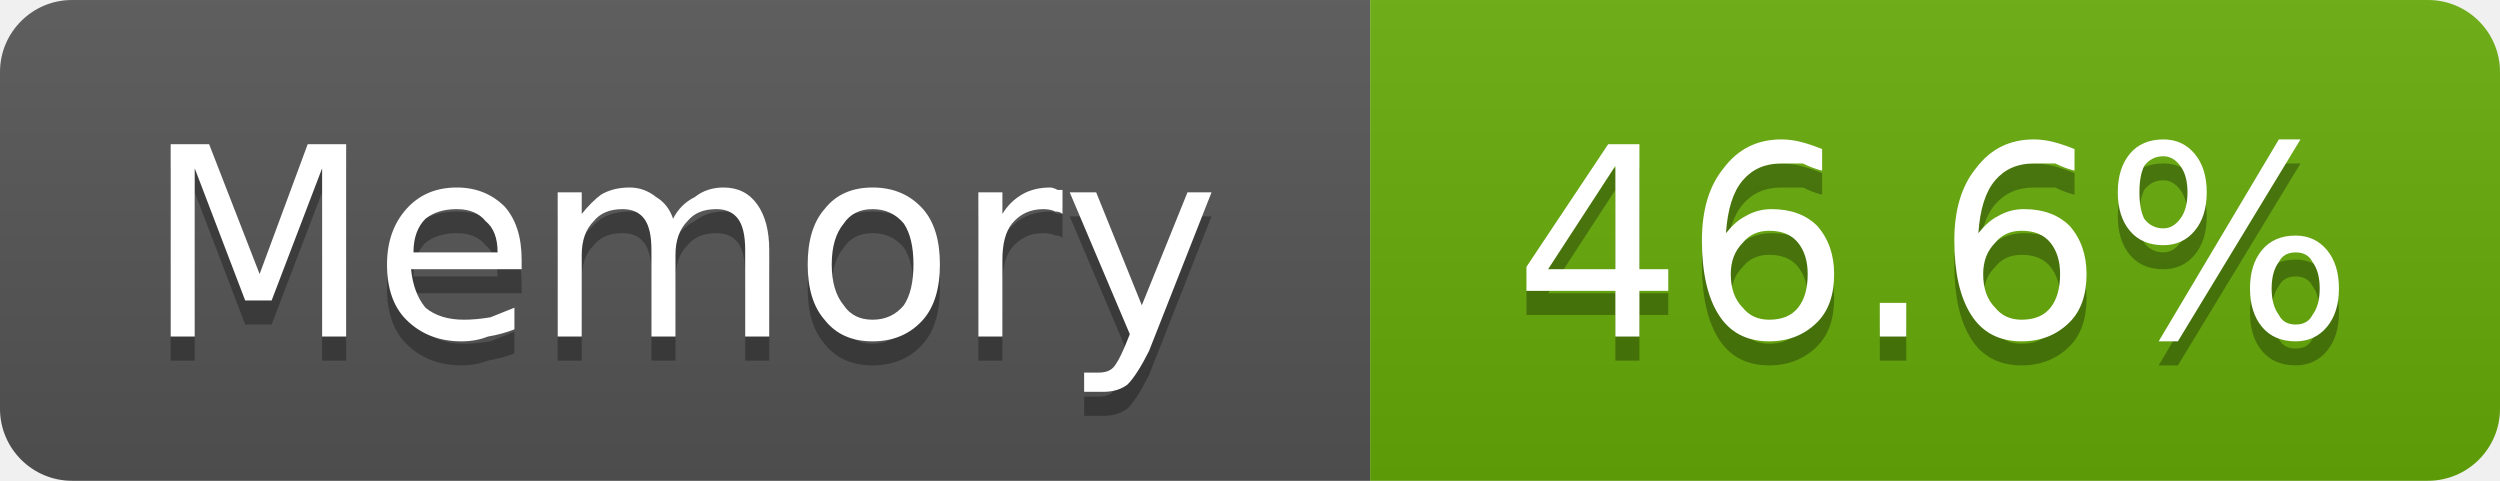
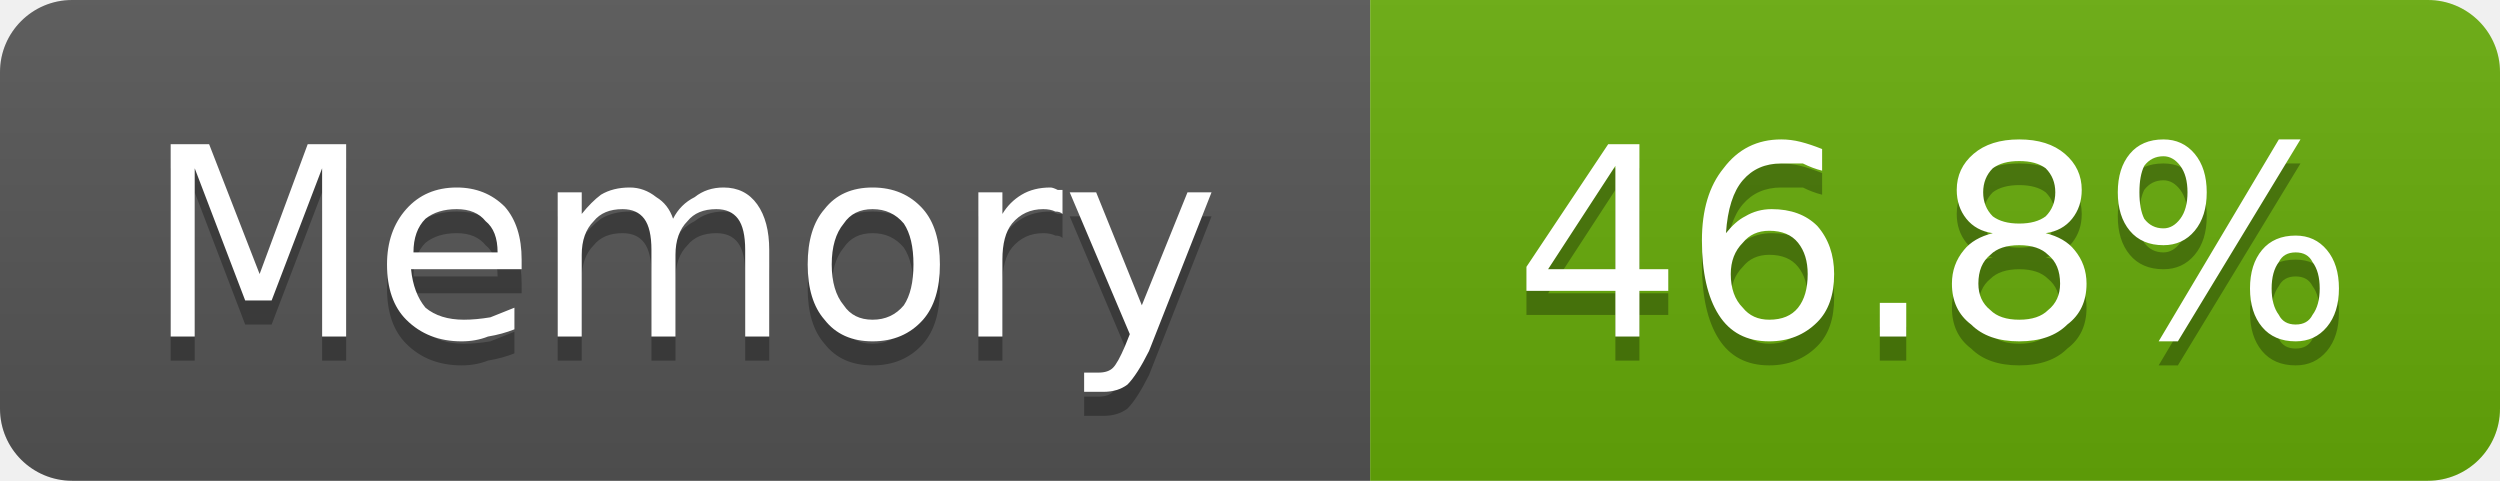
- <svg xmlns="http://www.w3.org/2000/svg" width="104" height="20" viewBox="0 0 104 20" role="img" aria-label="Memory: 46.6%">
+ <svg xmlns="http://www.w3.org/2000/svg" width="104" height="20" viewBox="0 0 104 20" role="img" aria-label="Memory: 46.8%">
  <linearGradient id="g-cluster_memory_usage" x2="0" y2="100%">
    <stop offset="0" stop-color="#bbb" stop-opacity=".1" />
    <stop offset="1" stop-opacity=".1" />
  </linearGradient>
  <clipPath id="r-cluster_memory_usage">
    <rect width="104" height="20" rx="3" fill="#fff" />
  </clipPath>
  <g clip-path="url(#r-cluster_memory_usage)">
    <rect width="57" height="20" fill="#555" />
    <rect x="57" width="47" height="20" fill="#67ac09" />
    <rect width="104" height="20" fill="url(#g-cluster_memory_usage)" />
    <path transform="translate(0 1)" fill="#010101" fill-opacity=".3" d="M7.1 6.0L8.7 6.0L10.8 11.4L12.8 6.0L14.4 6.0L14.4 14.0L13.4 14.0L13.4 7.0L11.3 12.5L10.2 12.5L8.1 7.0L8.1 14.0L7.1 14.0L7.1 6.0ZM21.7 10.8L21.7 11.2L17.1 11.2Q17.2 12.2 17.7 12.8Q18.3 13.3 19.3 13.3Q19.8 13.3 20.4 13.2Q20.9 13.0 21.4 12.8L21.4 13.7Q20.9 13.9 20.3 14.0Q19.8 14.2 19.2 14.2Q17.8 14.2 16.9 13.3Q16.1 12.5 16.1 11.0Q16.1 9.6 16.9 8.7Q17.7 7.8 19.0 7.8Q20.2 7.8 21.0 8.6Q21.7 9.4 21.7 10.8ZM20.7 10.5Q20.7 9.6 20.2 9.2Q19.8 8.7 19.0 8.7Q18.2 8.7 17.7 9.1Q17.2 9.6 17.2 10.5L20.7 10.5ZM28.0 9.1Q28.3 8.5 28.9 8.2Q29.4 7.8 30.1 7.8Q31.0 7.8 31.5 8.5Q32.0 9.2 32.0 10.4L32.0 14.0L31.0 14.0L31.0 10.4Q31.0 9.5 30.7 9.1Q30.4 8.7 29.8 8.7Q29.0 8.7 28.6 9.2Q28.1 9.7 28.1 10.6L28.1 14.0L27.1 14.0L27.1 10.4Q27.1 9.5 26.8 9.1Q26.5 8.7 25.9 8.7Q25.1 8.7 24.7 9.2Q24.2 9.7 24.2 10.6L24.2 14.0L23.2 14.0L23.2 8.0L24.2 8.0L24.2 8.9Q24.6 8.4 25.0 8.1Q25.5 7.8 26.2 7.8Q26.8 7.8 27.3 8.2Q27.8 8.5 28.0 9.1ZM36.3 8.7Q35.5 8.7 35.1 9.3Q34.6 9.9 34.6 11.0Q34.6 12.1 35.1 12.7Q35.5 13.3 36.3 13.3Q37.1 13.3 37.6 12.7Q38.0 12.1 38.0 11.0Q38.0 9.9 37.6 9.3Q37.1 8.7 36.3 8.7ZM36.3 7.8Q37.6 7.8 38.4 8.7Q39.1 9.5 39.1 11.0Q39.1 12.5 38.4 13.3Q37.6 14.2 36.3 14.2Q35.0 14.2 34.3 13.3Q33.6 12.5 33.6 11.0Q33.6 9.5 34.3 8.7Q35.0 7.8 36.3 7.8ZM44.2 8.9Q44.1 8.8 43.9 8.8Q43.7 8.7 43.4 8.7Q42.6 8.7 42.1 9.3Q41.7 9.8 41.7 10.8L41.7 14.0L40.7 14.0L40.7 8.0L41.7 8.0L41.7 8.9Q42.0 8.4 42.5 8.1Q43.0 7.8 43.7 7.8Q43.8 7.8 44.0 7.9Q44.1 7.9 44.2 7.9L44.2 8.9ZM47.8 14.6Q47.3 15.6 46.9 16.0Q46.5 16.3 45.9 16.3L45.1 16.3L45.1 15.5L45.7 15.5Q46.1 15.5 46.3 15.3Q46.5 15.1 46.8 14.4L47.0 13.9L44.5 8.0L45.6 8.0L47.5 12.7L49.4 8.0L50.4 8.0L47.8 14.6Z" />
    <path fill="#fff" d="M7.1 6.0L8.7 6.0L10.8 11.4L12.8 6.0L14.4 6.0L14.4 14.0L13.4 14.0L13.4 7.0L11.3 12.5L10.2 12.5L8.1 7.0L8.1 14.0L7.1 14.0L7.1 6.0ZM21.7 10.8L21.7 11.2L17.1 11.2Q17.2 12.2 17.7 12.8Q18.3 13.3 19.3 13.3Q19.8 13.3 20.4 13.2Q20.9 13.0 21.4 12.8L21.4 13.7Q20.9 13.9 20.3 14.0Q19.8 14.2 19.2 14.2Q17.8 14.2 16.9 13.3Q16.1 12.5 16.1 11.0Q16.1 9.6 16.9 8.7Q17.7 7.8 19.0 7.8Q20.2 7.8 21.0 8.6Q21.7 9.4 21.7 10.8ZM20.7 10.5Q20.7 9.6 20.2 9.2Q19.8 8.7 19.0 8.7Q18.2 8.7 17.7 9.1Q17.2 9.6 17.2 10.5L20.7 10.5ZM28.0 9.1Q28.3 8.5 28.9 8.2Q29.4 7.8 30.1 7.8Q31.0 7.8 31.5 8.5Q32.0 9.2 32.0 10.4L32.0 14.0L31.0 14.0L31.0 10.4Q31.0 9.5 30.7 9.1Q30.4 8.7 29.8 8.7Q29.0 8.7 28.6 9.2Q28.1 9.7 28.1 10.6L28.1 14.0L27.1 14.0L27.1 10.4Q27.1 9.5 26.8 9.1Q26.5 8.7 25.9 8.7Q25.1 8.7 24.7 9.2Q24.2 9.7 24.2 10.6L24.2 14.0L23.2 14.0L23.2 8.0L24.2 8.0L24.2 8.9Q24.6 8.4 25.0 8.1Q25.5 7.8 26.2 7.8Q26.8 7.8 27.3 8.2Q27.8 8.5 28.0 9.1ZM36.3 8.7Q35.5 8.7 35.1 9.3Q34.6 9.9 34.6 11.0Q34.6 12.1 35.1 12.7Q35.5 13.3 36.3 13.3Q37.1 13.3 37.6 12.7Q38.0 12.1 38.0 11.0Q38.0 9.9 37.6 9.3Q37.1 8.7 36.3 8.7ZM36.3 7.8Q37.6 7.8 38.4 8.7Q39.1 9.5 39.1 11.0Q39.1 12.5 38.4 13.3Q37.6 14.2 36.3 14.2Q35.0 14.2 34.3 13.3Q33.6 12.5 33.6 11.0Q33.6 9.5 34.3 8.7Q35.0 7.8 36.3 7.8ZM44.2 8.9Q44.1 8.8 43.9 8.8Q43.7 8.7 43.4 8.7Q42.6 8.7 42.1 9.3Q41.7 9.8 41.7 10.8L41.7 14.0L40.7 14.0L40.7 8.0L41.7 8.0L41.7 8.9Q42.0 8.4 42.5 8.1Q43.0 7.8 43.7 7.8Q43.8 7.8 44.0 7.9Q44.1 7.9 44.2 7.9L44.2 8.9ZM47.8 14.6Q47.3 15.6 46.9 16.0Q46.5 16.3 45.9 16.3L45.1 16.3L45.1 15.5L45.7 15.5Q46.1 15.5 46.3 15.3Q46.5 15.1 46.8 14.4L47.0 13.9L44.5 8.0L45.6 8.0L47.5 12.7L49.4 8.0L50.4 8.0L47.8 14.6Z" />
-     <path transform="translate(0 1)" fill="#010101" fill-opacity=".3" d="M67.2 6.9L64.4 11.2L67.2 11.2L67.2 6.9ZM66.9 6.0L68.2 6.0L68.2 11.2L69.4 11.2L69.4 12.1L68.2 12.1L68.2 14.0L67.2 14.0L67.2 12.1L63.5 12.1L63.5 11.1L66.9 6.0ZM73.6 9.6Q72.9 9.6 72.5 10.1Q72.0 10.6 72.0 11.4Q72.0 12.3 72.5 12.8Q72.9 13.3 73.6 13.3Q74.4 13.3 74.8 12.8Q75.2 12.3 75.2 11.4Q75.2 10.6 74.8 10.1Q74.4 9.6 73.6 9.6ZM75.8 6.2L75.8 7.1Q75.4 7.0 75.0 6.8Q74.5 6.8 74.1 6.8Q73.1 6.8 72.5 7.5Q71.9 8.2 71.8 9.7Q72.2 9.2 72.6 9.0Q73.1 8.7 73.7 8.7Q74.9 8.7 75.6 9.4Q76.3 10.2 76.3 11.4Q76.3 12.7 75.6 13.4Q74.8 14.2 73.6 14.2Q72.2 14.2 71.5 13.1Q70.8 12.0 70.8 10.0Q70.8 8.1 71.7 7.0Q72.6 5.8 74.1 5.8Q74.5 5.8 74.9 5.9Q75.3 6.0 75.8 6.2ZM78.2 12.6L79.3 12.6L79.3 14.0L78.2 14.0L78.2 12.6ZM84.1 9.6Q83.4 9.6 83.0 10.1Q82.5 10.6 82.5 11.4Q82.5 12.3 83.0 12.8Q83.4 13.3 84.1 13.3Q84.9 13.3 85.3 12.8Q85.7 12.3 85.7 11.4Q85.7 10.6 85.3 10.1Q84.9 9.6 84.1 9.6ZM86.3 6.2L86.3 7.1Q85.9 7.0 85.5 6.8Q85.0 6.8 84.6 6.8Q83.6 6.8 83.0 7.5Q82.4 8.2 82.3 9.7Q82.7 9.2 83.1 9.0Q83.6 8.7 84.2 8.7Q85.4 8.7 86.1 9.4Q86.8 10.2 86.8 11.4Q86.8 12.7 86.1 13.4Q85.3 14.2 84.1 14.2Q82.7 14.2 82.0 13.1Q81.3 12.0 81.3 10.0Q81.3 8.1 82.2 7.0Q83.1 5.8 84.6 5.8Q85.0 5.8 85.4 5.9Q85.8 6.0 86.3 6.2ZM95.5 10.5Q95.0 10.5 94.8 10.9Q94.5 11.3 94.5 12.0Q94.5 12.7 94.8 13.1Q95.0 13.5 95.5 13.5Q96.0 13.5 96.2 13.1Q96.5 12.7 96.5 12.0Q96.5 11.3 96.2 10.9Q96.0 10.5 95.5 10.5ZM95.5 9.8Q96.3 9.8 96.8 10.4Q97.3 11.0 97.3 12.0Q97.3 13.0 96.8 13.6Q96.3 14.2 95.5 14.2Q94.6 14.2 94.1 13.6Q93.6 13.0 93.6 12.0Q93.6 11.0 94.1 10.4Q94.6 9.8 95.5 9.8ZM90.0 6.5Q89.5 6.5 89.2 6.9Q89.0 7.3 89.0 8.0Q89.0 8.7 89.2 9.1Q89.5 9.5 90.0 9.5Q90.4 9.5 90.7 9.1Q91.0 8.7 91.0 8.0Q91.0 7.3 90.7 6.9Q90.4 6.5 90.0 6.5ZM94.8 5.8L95.7 5.8L90.6 14.2L89.8 14.2L94.8 5.8ZM90.0 5.8Q90.8 5.8 91.3 6.4Q91.8 7.0 91.8 8.0Q91.8 9.0 91.3 9.6Q90.8 10.2 90.0 10.2Q89.1 10.2 88.6 9.6Q88.1 9.0 88.1 8.0Q88.1 7.0 88.6 6.4Q89.1 5.8 90.0 5.8Z" />
-     <path fill="#fff" d="M67.2 6.9L64.4 11.2L67.2 11.2L67.2 6.9ZM66.9 6.0L68.2 6.0L68.2 11.2L69.4 11.2L69.4 12.1L68.2 12.1L68.2 14.0L67.2 14.0L67.2 12.1L63.5 12.1L63.5 11.1L66.9 6.0ZM73.6 9.6Q72.9 9.6 72.5 10.1Q72.0 10.6 72.0 11.4Q72.0 12.3 72.5 12.8Q72.9 13.3 73.6 13.3Q74.4 13.3 74.8 12.8Q75.2 12.3 75.2 11.4Q75.2 10.6 74.8 10.1Q74.4 9.6 73.6 9.6ZM75.8 6.2L75.8 7.1Q75.4 7.0 75.0 6.8Q74.5 6.8 74.1 6.8Q73.1 6.8 72.5 7.5Q71.9 8.2 71.8 9.7Q72.2 9.2 72.6 9.0Q73.1 8.7 73.7 8.7Q74.9 8.7 75.6 9.4Q76.3 10.2 76.3 11.4Q76.3 12.7 75.6 13.4Q74.8 14.2 73.6 14.2Q72.2 14.2 71.5 13.1Q70.8 12.0 70.8 10.0Q70.8 8.1 71.7 7.0Q72.6 5.8 74.1 5.8Q74.5 5.8 74.9 5.9Q75.3 6.0 75.8 6.2ZM78.2 12.6L79.3 12.6L79.3 14.0L78.2 14.0L78.2 12.6ZM84.1 9.6Q83.4 9.6 83.0 10.1Q82.5 10.6 82.5 11.4Q82.5 12.3 83.0 12.8Q83.4 13.3 84.1 13.3Q84.9 13.3 85.3 12.8Q85.7 12.3 85.7 11.4Q85.7 10.6 85.3 10.1Q84.9 9.6 84.1 9.6ZM86.3 6.2L86.3 7.1Q85.9 7.0 85.5 6.8Q85.0 6.8 84.6 6.8Q83.6 6.8 83.0 7.5Q82.4 8.2 82.3 9.7Q82.7 9.2 83.1 9.0Q83.6 8.7 84.2 8.7Q85.4 8.7 86.1 9.4Q86.8 10.2 86.8 11.4Q86.8 12.7 86.1 13.4Q85.3 14.2 84.1 14.2Q82.7 14.2 82.0 13.1Q81.3 12.0 81.3 10.0Q81.3 8.1 82.2 7.0Q83.1 5.8 84.6 5.8Q85.0 5.8 85.4 5.9Q85.8 6.0 86.3 6.2ZM95.5 10.5Q95.0 10.5 94.8 10.9Q94.5 11.3 94.5 12.0Q94.5 12.7 94.8 13.1Q95.0 13.5 95.5 13.5Q96.0 13.5 96.2 13.1Q96.5 12.7 96.5 12.0Q96.5 11.3 96.2 10.9Q96.0 10.5 95.5 10.5ZM95.5 9.8Q96.3 9.8 96.8 10.4Q97.3 11.0 97.3 12.0Q97.3 13.0 96.8 13.6Q96.3 14.2 95.5 14.2Q94.6 14.2 94.1 13.6Q93.6 13.0 93.6 12.0Q93.6 11.0 94.1 10.4Q94.6 9.8 95.5 9.8ZM90.0 6.5Q89.5 6.5 89.2 6.9Q89.0 7.3 89.0 8.0Q89.0 8.7 89.2 9.1Q89.5 9.5 90.0 9.5Q90.4 9.5 90.7 9.1Q91.0 8.7 91.0 8.0Q91.0 7.3 90.7 6.9Q90.4 6.5 90.0 6.5ZM94.8 5.8L95.7 5.8L90.6 14.2L89.8 14.2L94.8 5.8ZM90.0 5.8Q90.8 5.8 91.3 6.4Q91.8 7.0 91.8 8.0Q91.8 9.0 91.3 9.6Q90.8 10.2 90.0 10.2Q89.1 10.2 88.6 9.6Q88.1 9.0 88.1 8.0Q88.1 7.0 88.6 6.4Q89.1 5.8 90.0 5.8Z" />
+     <path transform="translate(0 1)" fill="#010101" fill-opacity=".3" d="M67.2 6.9L64.4 11.2L67.2 11.2L67.2 6.9ZM66.9 6.0L68.2 6.0L68.2 11.2L69.4 11.2L69.4 12.1L68.2 12.1L68.2 14.0L67.2 14.0L67.2 12.1L63.5 12.1L63.5 11.1L66.9 6.0ZM73.6 9.6Q72.9 9.6 72.5 10.1Q72.0 10.6 72.0 11.4Q72.0 12.3 72.5 12.8Q72.9 13.3 73.6 13.3Q74.4 13.3 74.8 12.8Q75.2 12.3 75.2 11.4Q75.2 10.6 74.8 10.1Q74.4 9.6 73.6 9.6ZM75.8 6.2L75.8 7.1Q75.4 7.0 75.0 6.8Q74.5 6.8 74.1 6.8Q73.1 6.8 72.5 7.5Q71.9 8.2 71.8 9.7Q72.2 9.2 72.6 9.0Q73.1 8.7 73.7 8.7Q74.9 8.7 75.6 9.4Q76.3 10.2 76.3 11.4Q76.3 12.7 75.6 13.4Q74.8 14.2 73.6 14.2Q72.2 14.2 71.5 13.1Q70.8 12.0 70.8 10.0Q70.8 8.1 71.7 7.0Q72.6 5.8 74.1 5.8Q74.5 5.8 74.9 5.9Q75.3 6.0 75.8 6.2ZM78.2 12.6L79.3 12.6L79.3 14.0L78.2 14.0L78.2 12.6ZM84.0 10.2Q83.2 10.2 82.8 10.6Q82.3 11.0 82.3 11.8Q82.3 12.5 82.8 12.9Q83.2 13.3 84.0 13.3Q84.8 13.3 85.2 12.9Q85.7 12.5 85.7 11.8Q85.7 11.0 85.2 10.6Q84.8 10.2 84.0 10.2ZM82.9 9.7Q82.2 9.6 81.8 9.1Q81.4 8.6 81.4 7.9Q81.4 7.0 82.1 6.4Q82.8 5.8 84.0 5.8Q85.2 5.8 85.9 6.4Q86.6 7.0 86.6 7.9Q86.6 8.6 86.2 9.1Q85.8 9.6 85.1 9.7Q85.9 9.9 86.3 10.4Q86.8 11.0 86.8 11.8Q86.8 12.9 86.0 13.5Q85.3 14.2 84.0 14.2Q82.7 14.2 82.0 13.5Q81.2 12.9 81.2 11.8Q81.2 11.0 81.7 10.4Q82.1 9.9 82.9 9.7ZM82.5 8.0Q82.5 8.6 82.9 9.0Q83.3 9.3 84.0 9.3Q84.7 9.3 85.1 9.0Q85.5 8.6 85.5 8.0Q85.5 7.4 85.1 7.0Q84.7 6.7 84.0 6.7Q83.3 6.7 82.9 7.0Q82.5 7.4 82.5 8.0ZM95.5 10.5Q95.0 10.5 94.8 10.9Q94.5 11.3 94.5 12.0Q94.5 12.7 94.8 13.1Q95.0 13.5 95.5 13.5Q96.0 13.5 96.2 13.1Q96.5 12.7 96.5 12.0Q96.5 11.3 96.2 10.9Q96.0 10.5 95.5 10.5ZM95.5 9.8Q96.3 9.8 96.8 10.4Q97.3 11.0 97.3 12.0Q97.3 13.0 96.8 13.6Q96.3 14.2 95.5 14.2Q94.6 14.2 94.1 13.6Q93.6 13.0 93.6 12.0Q93.6 11.0 94.1 10.4Q94.6 9.8 95.5 9.8ZM90.0 6.5Q89.5 6.5 89.2 6.9Q89.0 7.3 89.0 8.0Q89.0 8.7 89.2 9.1Q89.5 9.5 90.0 9.5Q90.4 9.5 90.7 9.1Q91.0 8.7 91.0 8.0Q91.0 7.3 90.7 6.9Q90.4 6.5 90.0 6.5ZM94.8 5.8L95.7 5.8L90.6 14.2L89.8 14.2L94.8 5.8ZM90.0 5.8Q90.8 5.8 91.3 6.4Q91.8 7.0 91.8 8.0Q91.8 9.0 91.3 9.6Q90.8 10.2 90.0 10.2Q89.1 10.2 88.6 9.6Q88.1 9.0 88.1 8.0Q88.1 7.0 88.6 6.4Q89.1 5.8 90.0 5.8Z" />
+     <path fill="#fff" d="M67.2 6.9L64.4 11.2L67.2 11.2L67.2 6.9ZM66.9 6.0L68.2 6.0L68.2 11.2L69.4 11.2L69.4 12.1L68.2 12.1L68.2 14.0L67.2 14.0L67.2 12.1L63.5 12.1L63.5 11.1L66.9 6.0ZM73.6 9.6Q72.9 9.6 72.5 10.1Q72.0 10.6 72.0 11.4Q72.0 12.3 72.5 12.8Q72.9 13.3 73.6 13.3Q74.4 13.3 74.8 12.8Q75.2 12.3 75.2 11.4Q75.2 10.6 74.8 10.1Q74.4 9.6 73.6 9.6ZM75.8 6.2L75.8 7.1Q75.4 7.0 75.0 6.8Q74.5 6.8 74.1 6.8Q73.1 6.8 72.5 7.5Q71.9 8.2 71.8 9.7Q72.2 9.2 72.6 9.0Q73.1 8.7 73.7 8.7Q74.9 8.7 75.6 9.4Q76.3 10.2 76.3 11.4Q76.3 12.7 75.6 13.4Q74.8 14.2 73.6 14.2Q72.2 14.2 71.5 13.1Q70.8 12.0 70.8 10.0Q70.8 8.1 71.7 7.0Q72.6 5.8 74.1 5.8Q74.5 5.8 74.9 5.9Q75.3 6.0 75.8 6.2ZM78.2 12.6L79.3 12.6L79.3 14.0L78.2 14.0L78.2 12.6ZM84.0 10.2Q83.2 10.2 82.8 10.6Q82.3 11.0 82.3 11.8Q82.3 12.5 82.8 12.9Q83.2 13.3 84.0 13.3Q84.8 13.3 85.2 12.9Q85.7 12.5 85.7 11.8Q85.7 11.0 85.2 10.6Q84.8 10.2 84.0 10.2ZM82.9 9.7Q82.2 9.6 81.8 9.1Q81.4 8.6 81.4 7.9Q81.4 7.0 82.1 6.4Q82.8 5.8 84.0 5.8Q85.2 5.8 85.9 6.4Q86.6 7.0 86.6 7.9Q86.6 8.6 86.2 9.1Q85.8 9.6 85.1 9.7Q85.9 9.9 86.3 10.4Q86.8 11.0 86.8 11.8Q86.8 12.9 86.0 13.5Q85.3 14.2 84.0 14.2Q82.7 14.2 82.0 13.5Q81.2 12.9 81.2 11.8Q81.2 11.0 81.7 10.4Q82.1 9.9 82.9 9.7ZM82.5 8.0Q82.5 8.6 82.9 9.0Q83.3 9.3 84.0 9.3Q84.7 9.3 85.1 9.0Q85.5 8.6 85.5 8.0Q85.5 7.4 85.1 7.0Q84.7 6.7 84.0 6.7Q83.3 6.7 82.9 7.0Q82.5 7.4 82.5 8.0ZM95.5 10.5Q95.0 10.5 94.8 10.9Q94.5 11.3 94.5 12.0Q94.5 12.7 94.8 13.1Q95.0 13.5 95.5 13.5Q96.0 13.5 96.2 13.1Q96.5 12.7 96.5 12.0Q96.5 11.3 96.2 10.9Q96.0 10.5 95.5 10.5ZM95.5 9.8Q96.3 9.8 96.8 10.4Q97.3 11.0 97.3 12.0Q97.3 13.0 96.8 13.6Q96.3 14.2 95.5 14.2Q94.6 14.2 94.1 13.6Q93.6 13.0 93.6 12.0Q93.6 11.0 94.1 10.4Q94.6 9.8 95.5 9.8ZM90.0 6.5Q89.5 6.5 89.2 6.9Q89.0 7.3 89.0 8.0Q89.0 8.7 89.2 9.1Q89.5 9.5 90.0 9.5Q90.4 9.5 90.7 9.1Q91.0 8.7 91.0 8.0Q91.0 7.3 90.7 6.9Q90.4 6.5 90.0 6.5ZM94.8 5.8L95.7 5.8L90.6 14.2L89.8 14.2L94.8 5.8ZM90.0 5.8Q90.8 5.8 91.3 6.4Q91.8 7.0 91.8 8.0Q91.8 9.0 91.3 9.6Q90.8 10.2 90.0 10.2Q89.1 10.2 88.6 9.6Q88.1 9.0 88.1 8.0Q88.1 7.0 88.6 6.4Q89.1 5.8 90.0 5.8Z" />
  </g>
</svg>
